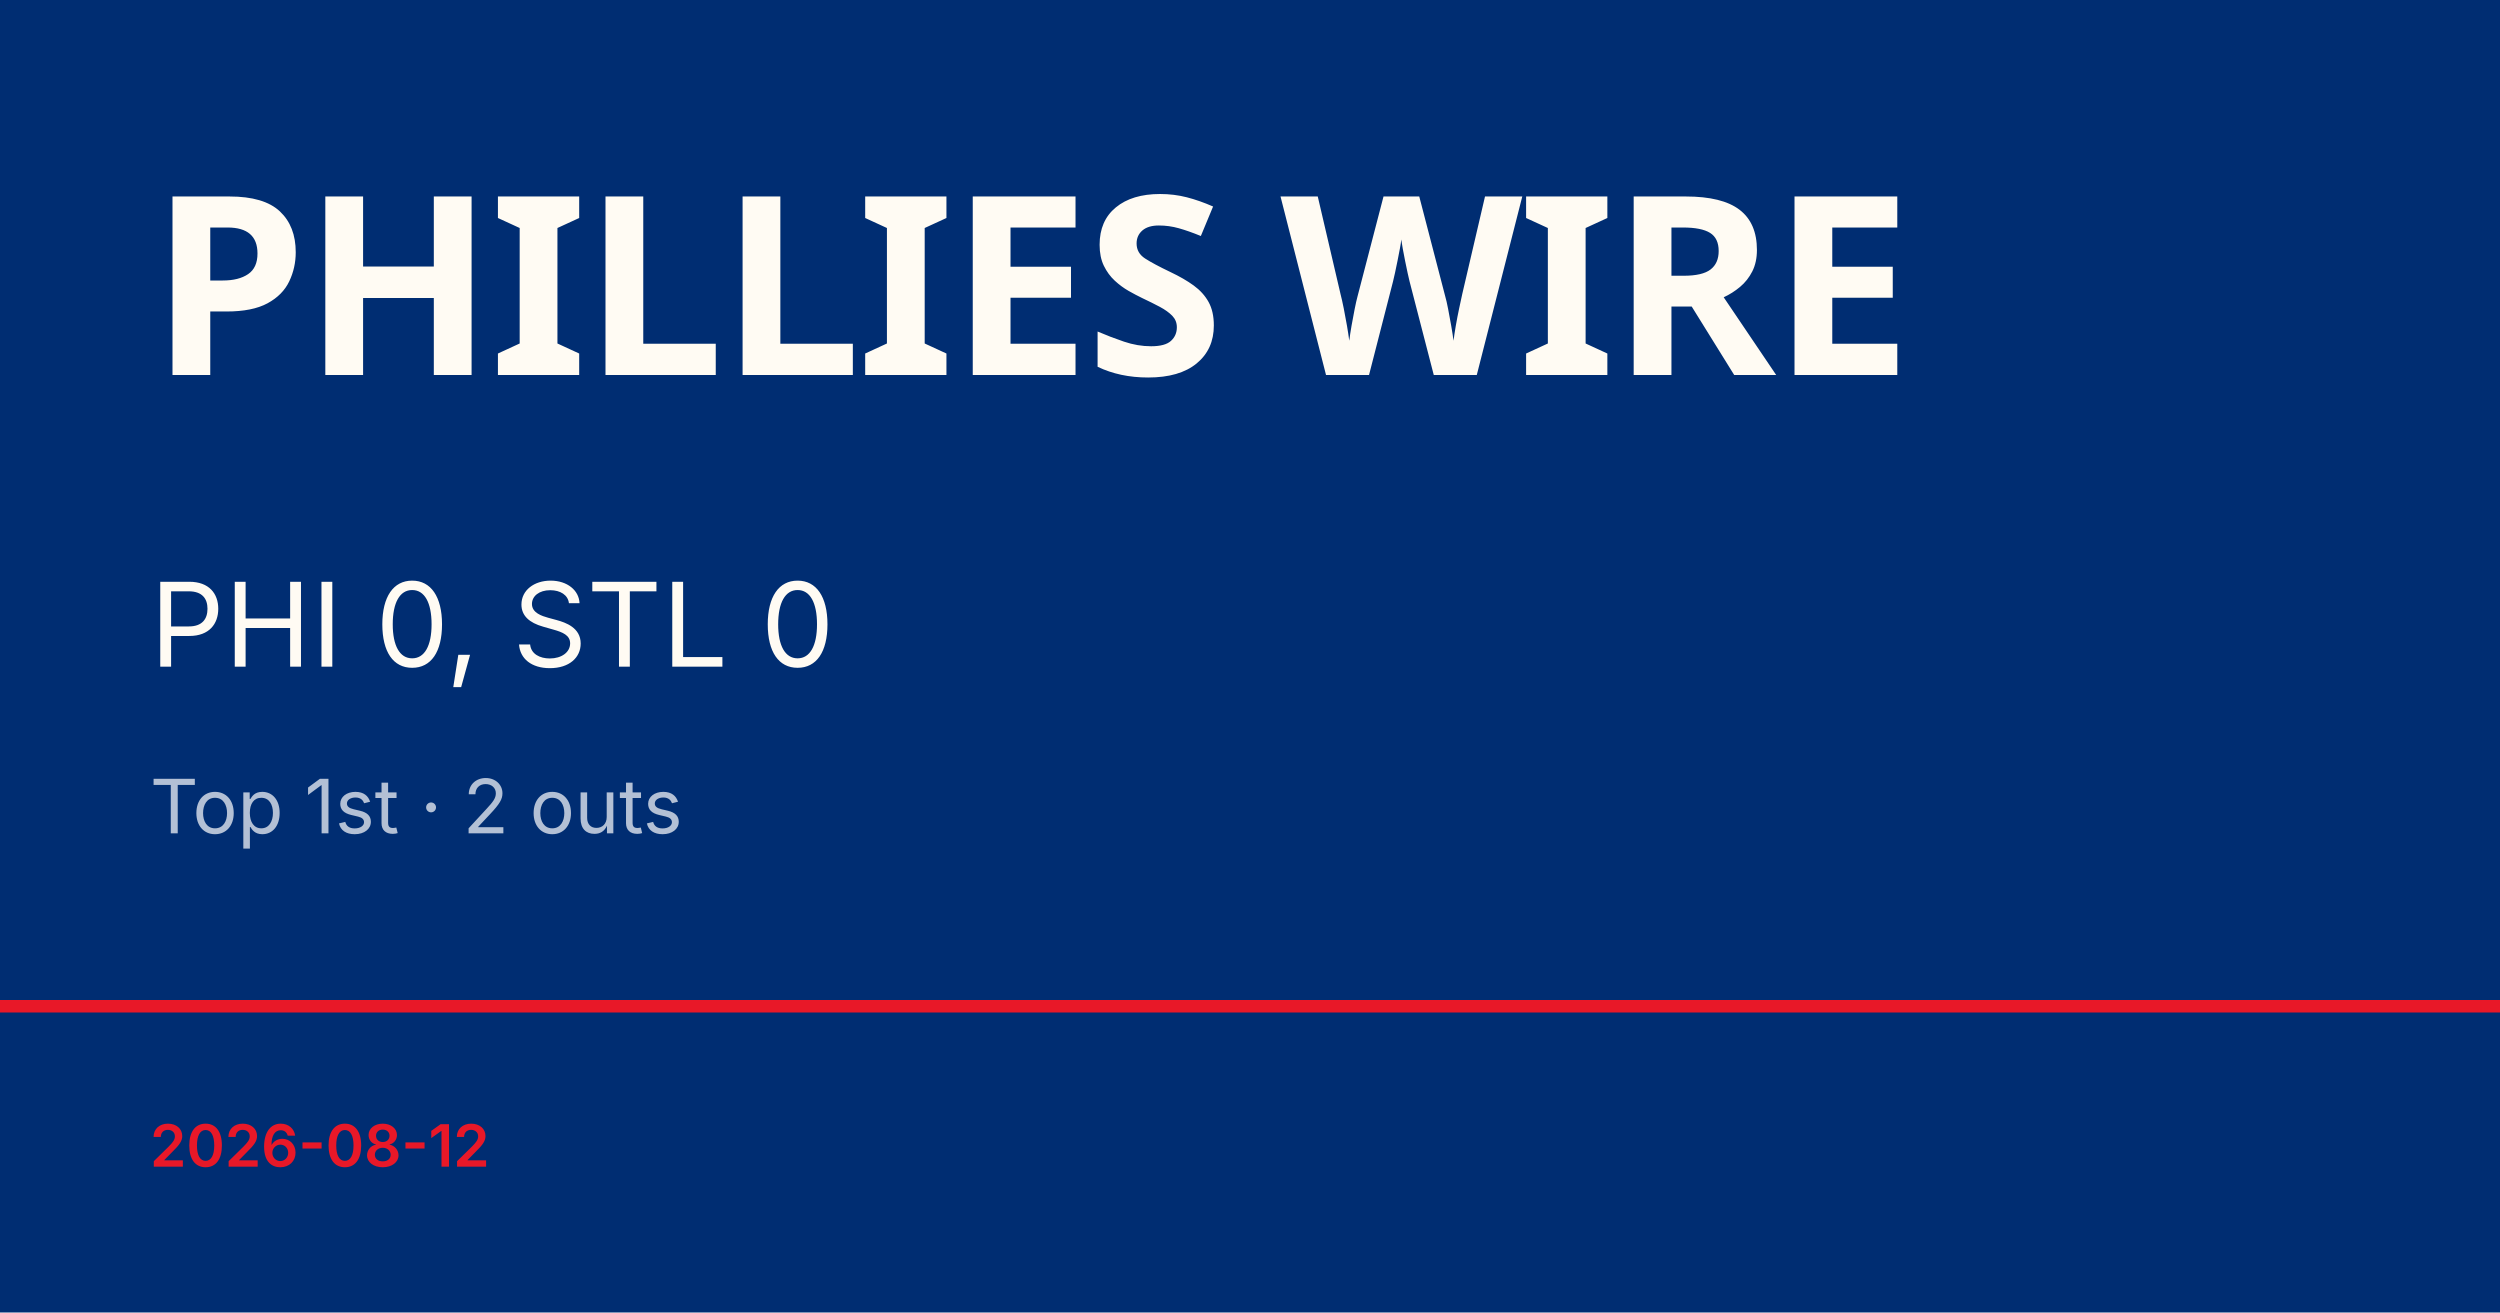
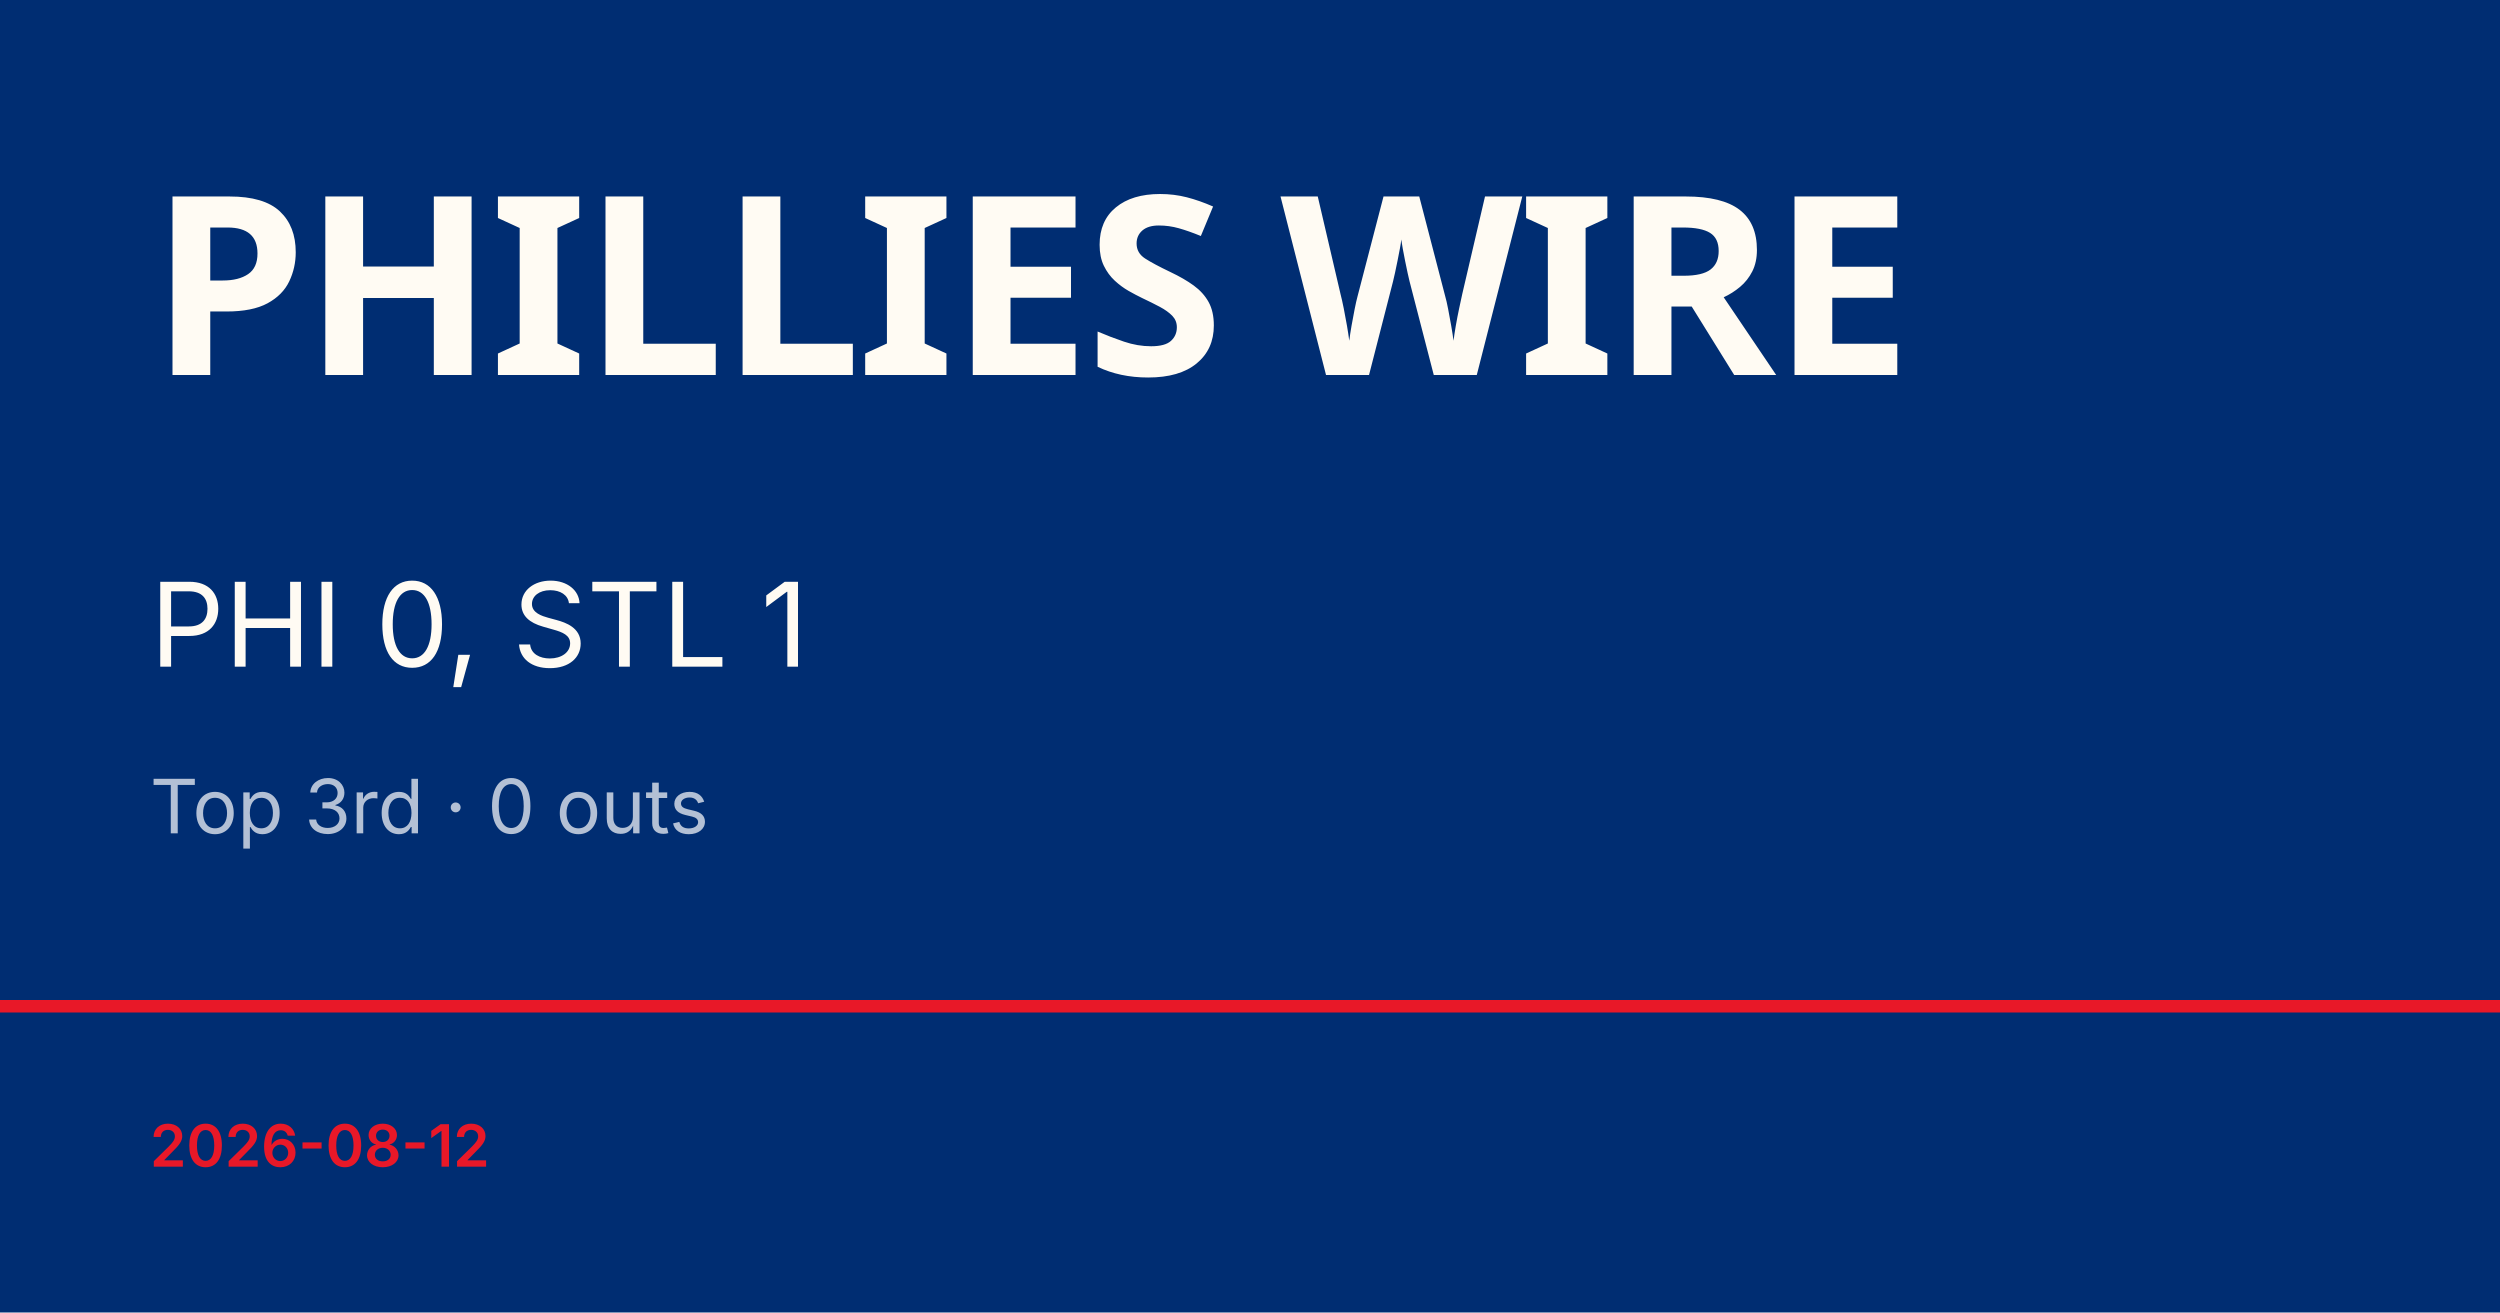
<svg xmlns="http://www.w3.org/2000/svg" viewBox="0 0 1200 630">
  <rect width="1200" height="630" fill="#002d72" />
  <rect y="480" width="1200" height="6" fill="#e81828" />
  <text x="72" y="180" font-family="Barlow Condensed, Impact, sans-serif" font-size="120" font-weight="900" fill="#fffbf3" letter-spacing="-2">PHILLIES WIRE</text>
-   <text x="72" y="320" font-family="Inter, Helvetica, sans-serif" font-size="56" fill="#fffbf3">PHI 0, STL 0</text>
-   <text x="72" y="400" font-family="Inter, Helvetica, sans-serif" font-size="36" fill="rgba(255,255,255,0.7)">Top 1st · 2 outs</text>
+   <text x="72" y="320" font-family="Inter, Helvetica, sans-serif" font-size="56" fill="#fffbf3">PHI 0, STL 1</text>
+   <text x="72" y="400" font-family="Inter, Helvetica, sans-serif" font-size="36" fill="rgba(255,255,255,0.7)">Top 3rd · 0 outs</text>
  <text x="72" y="560" font-family="Inter, Helvetica, sans-serif" font-size="28" fill="#e81828" font-weight="600">2026-08-12</text>
</svg>
